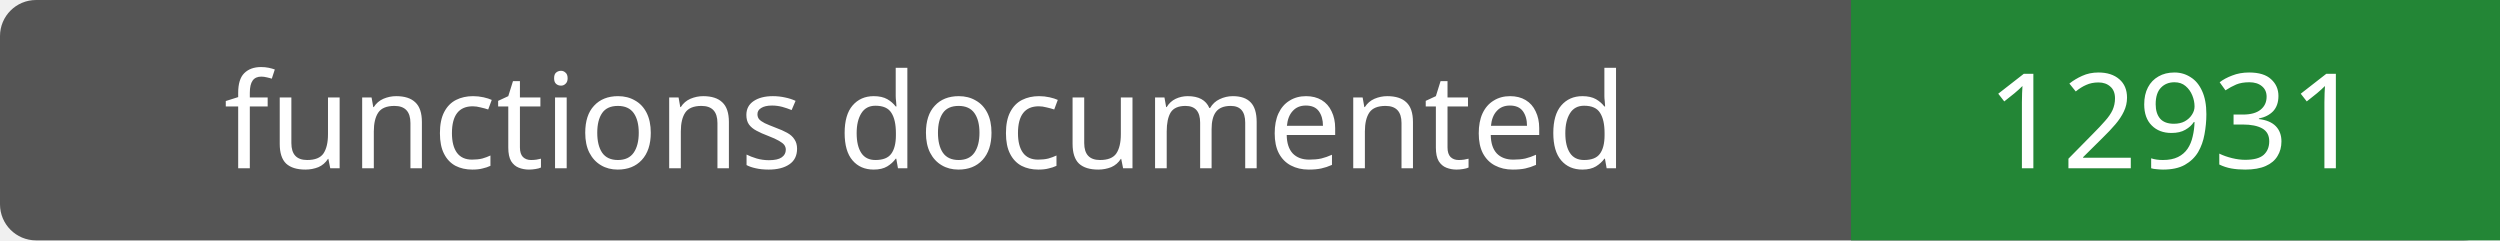
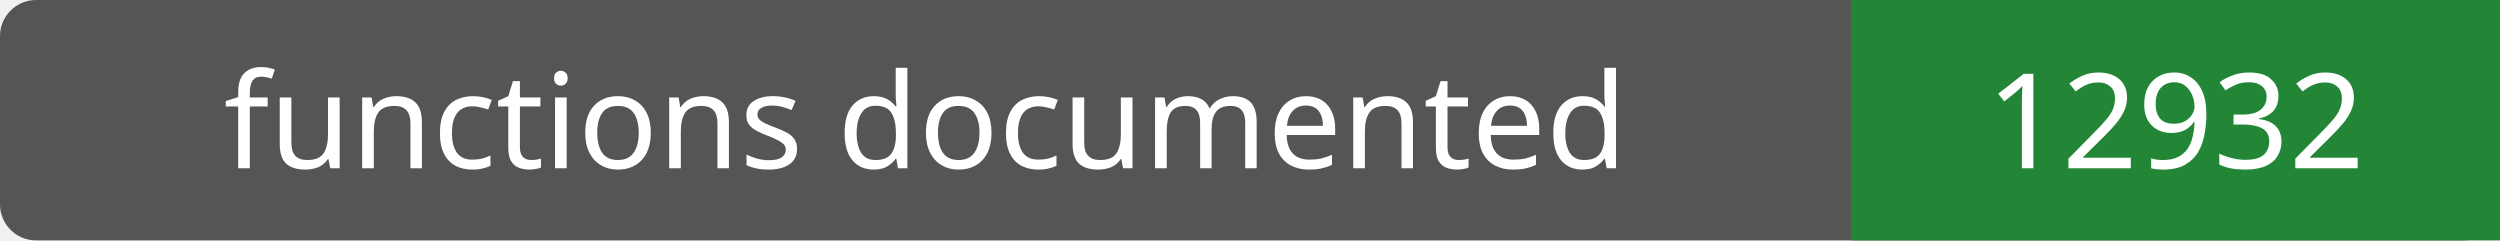
- <svg xmlns="http://www.w3.org/2000/svg" width="208" height="20" role="img" aria-label="functions documented: 12931">
+ <svg xmlns="http://www.w3.org/2000/svg" width="208" height="20" role="img" aria-label="functions documented: 12932">
  <rect width="208" height="20" rx="3" fill="#555" />
  <path fill="#238636" d="M154 0h54v20H154z" />
  <g fill="#fff" text-anchor="middle" font-family="Verdana,sans-serif" font-size="11">
    <text x="77.0" y="14">functions documented</text>
-     <text x="181.0" y="14">12931</text>
+     <text x="181.0" y="14">12932</text>
  </g>
</svg>
